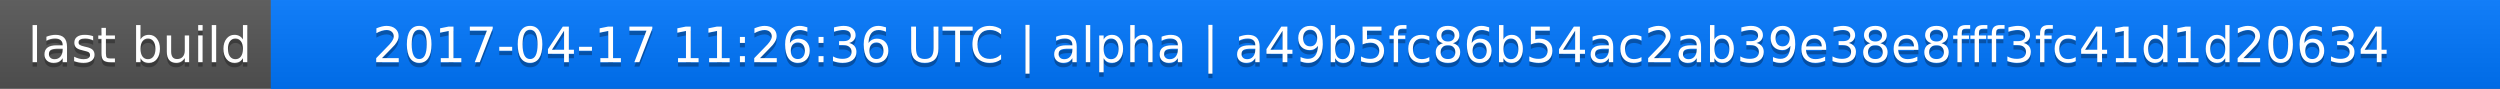
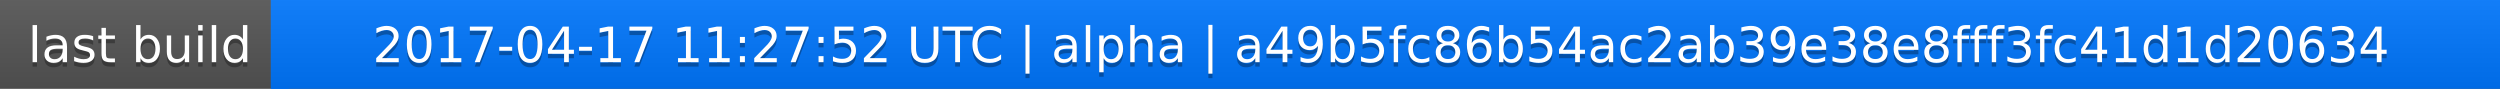
<svg xmlns="http://www.w3.org/2000/svg" width="563" height="20">
  <linearGradient id="a" x2="0" y2="100%">
    <stop offset="0" stop-color="#bbb" stop-opacity=".1" />
    <stop offset="1" stop-opacity=".1" />
  </linearGradient>
  <rect rx="0" width="563" height="20" fill="#555" />
  <rect rx="0" x="61" width="502" height="20" fill="#07f" />
  <path fill="#07f" d="M61 0h4v20h-4z" />
  <rect rx="0" width="563" height="20" fill="url(#a)" />
  <g fill="#fff" text-anchor="middle" font-family="DejaVu Sans,Verdana,Geneva,sans-serif" font-size="11">
    <text x="31.5" y="15" fill="#010101" fill-opacity=".3">last build</text>
    <text x="31.5" y="14">last build</text>
-     <text x="311" y="15" fill="#010101" fill-opacity=".3">2017-04-17 11:26:36 UTC | alpha | a49b5fc86b54ac2ab39e38e8fff3fc41d1d20634</text>
-     <text x="311" y="14">2017-04-17 11:26:36 UTC | alpha | a49b5fc86b54ac2ab39e38e8fff3fc41d1d20634</text>
+     <text x="311" y="15" fill="#010101" fill-opacity=".3">2017-04-17 11:27:52 UTC | alpha | a49b5fc86b54ac2ab39e38e8fff3fc41d1d20634</text>
+     <text x="311" y="14">2017-04-17 11:27:52 UTC | alpha | a49b5fc86b54ac2ab39e38e8fff3fc41d1d20634</text>
  </g>
</svg>
